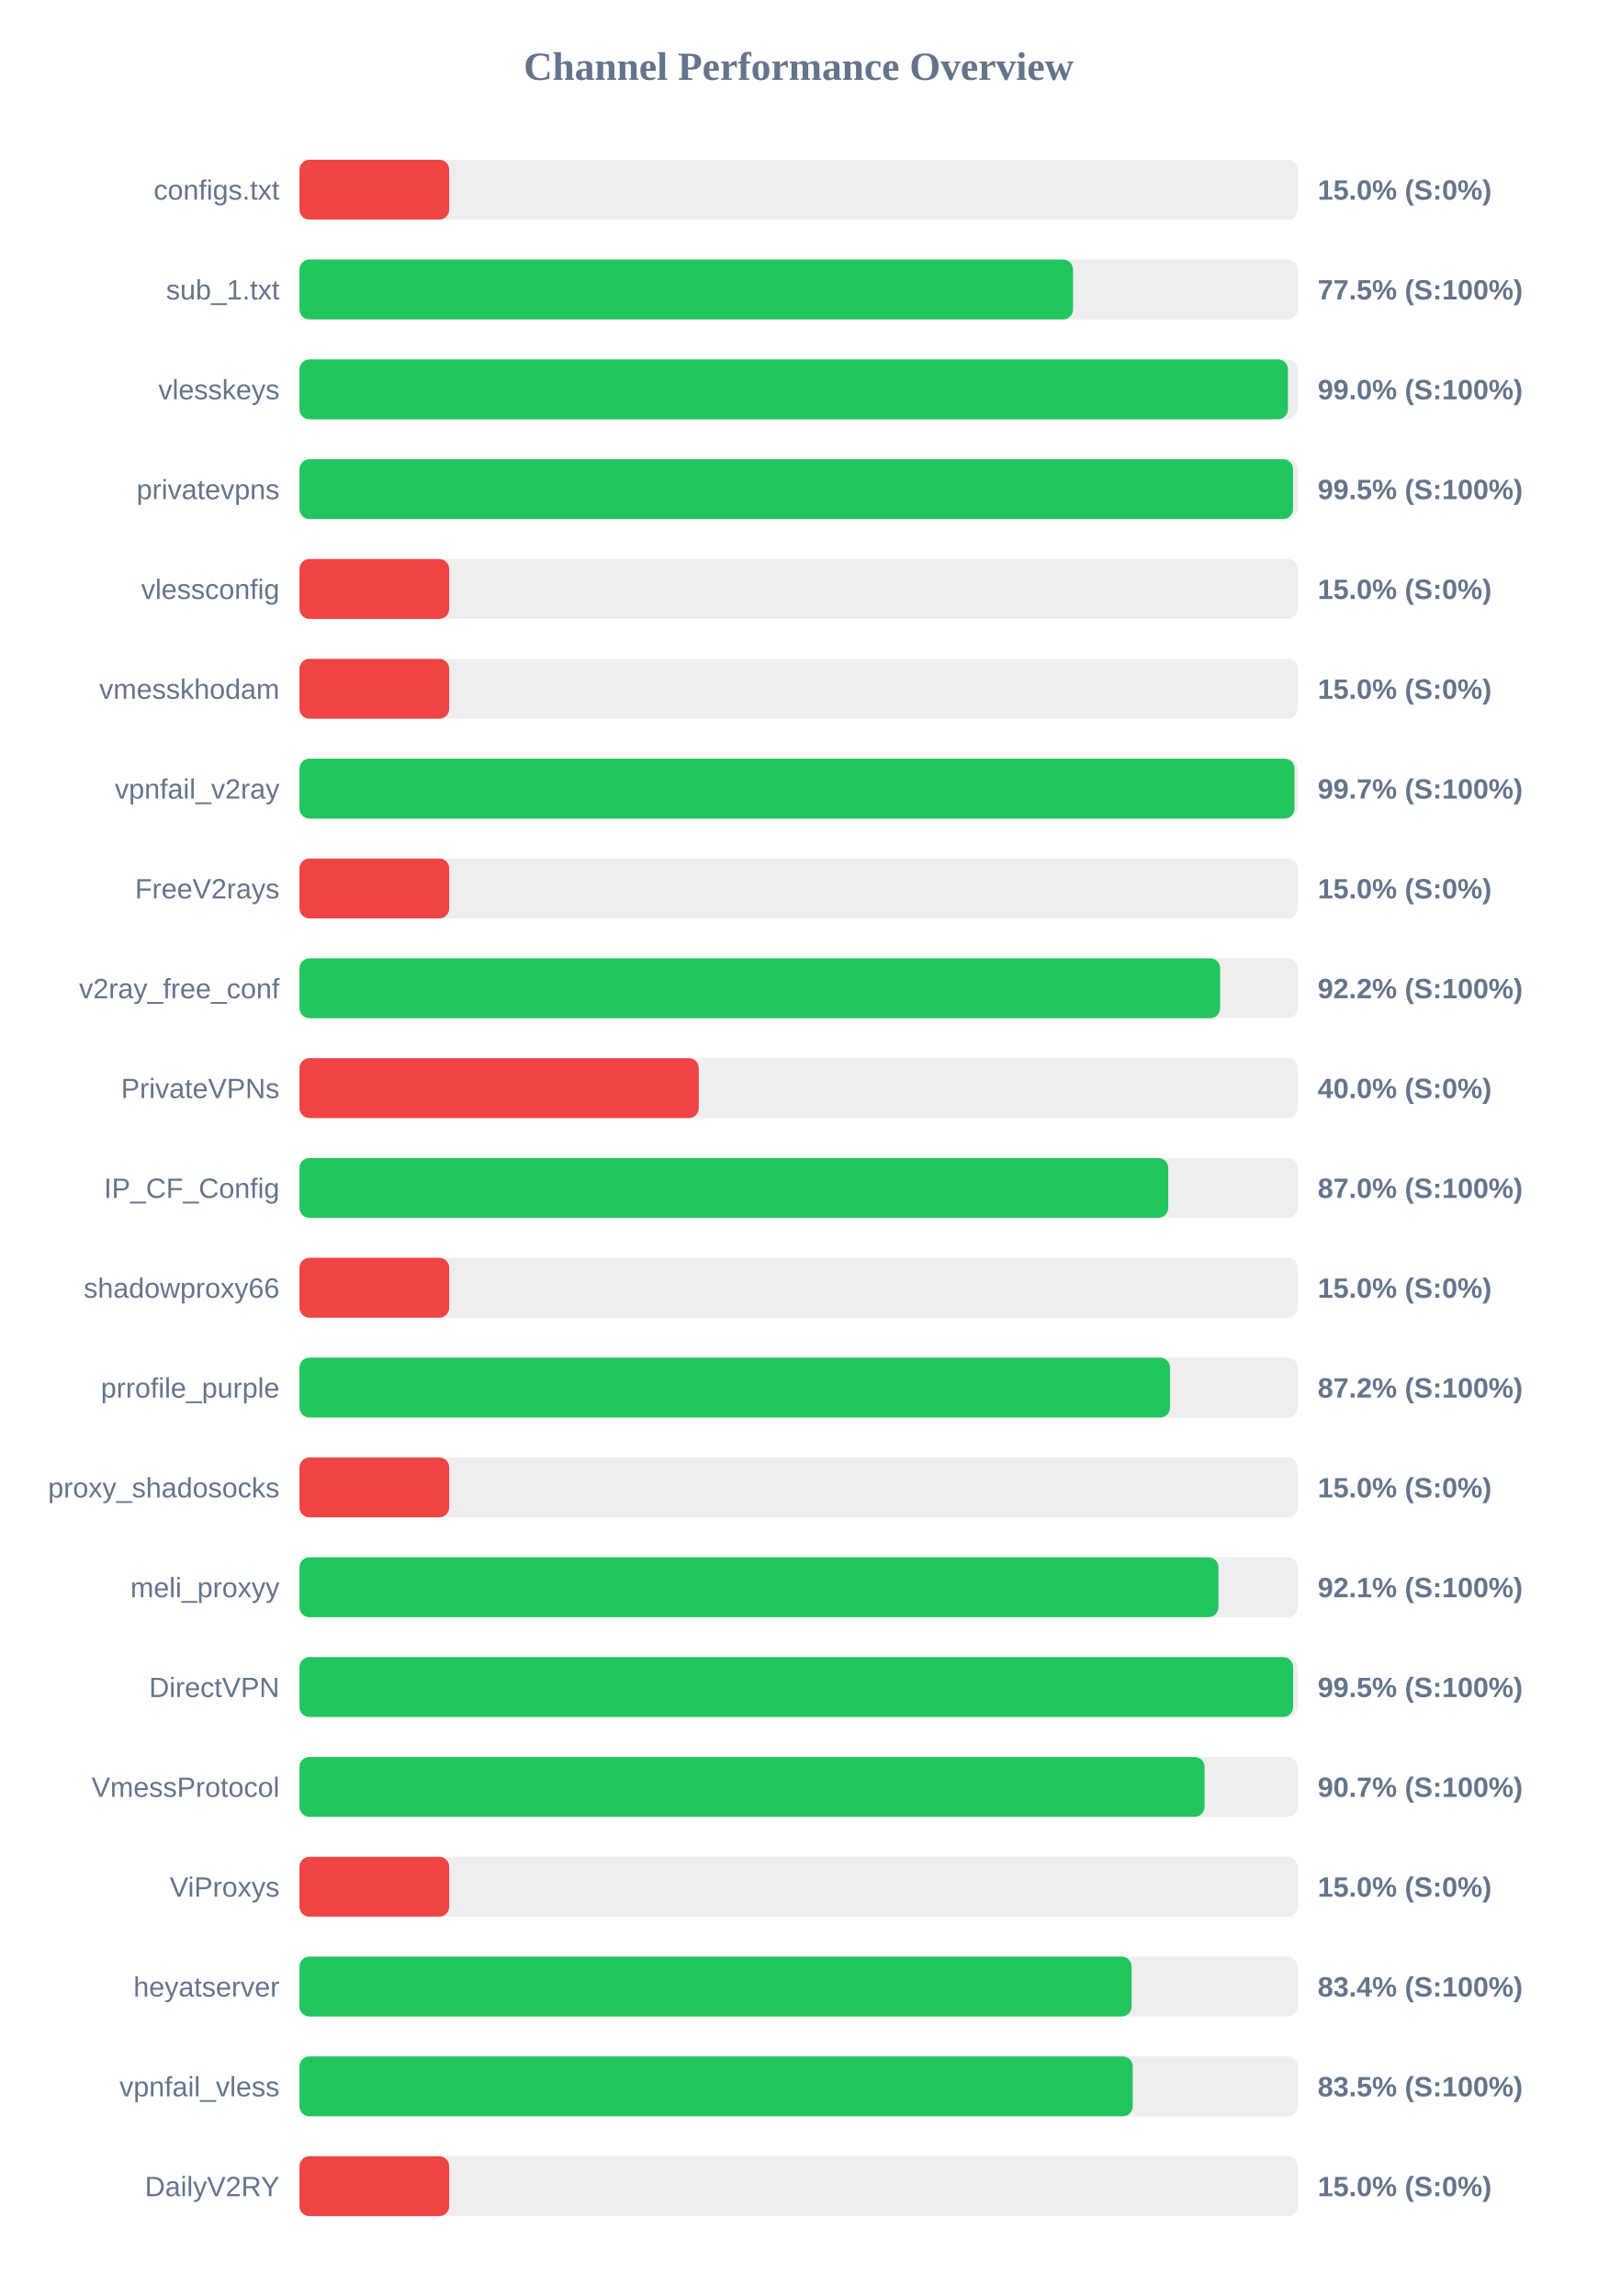
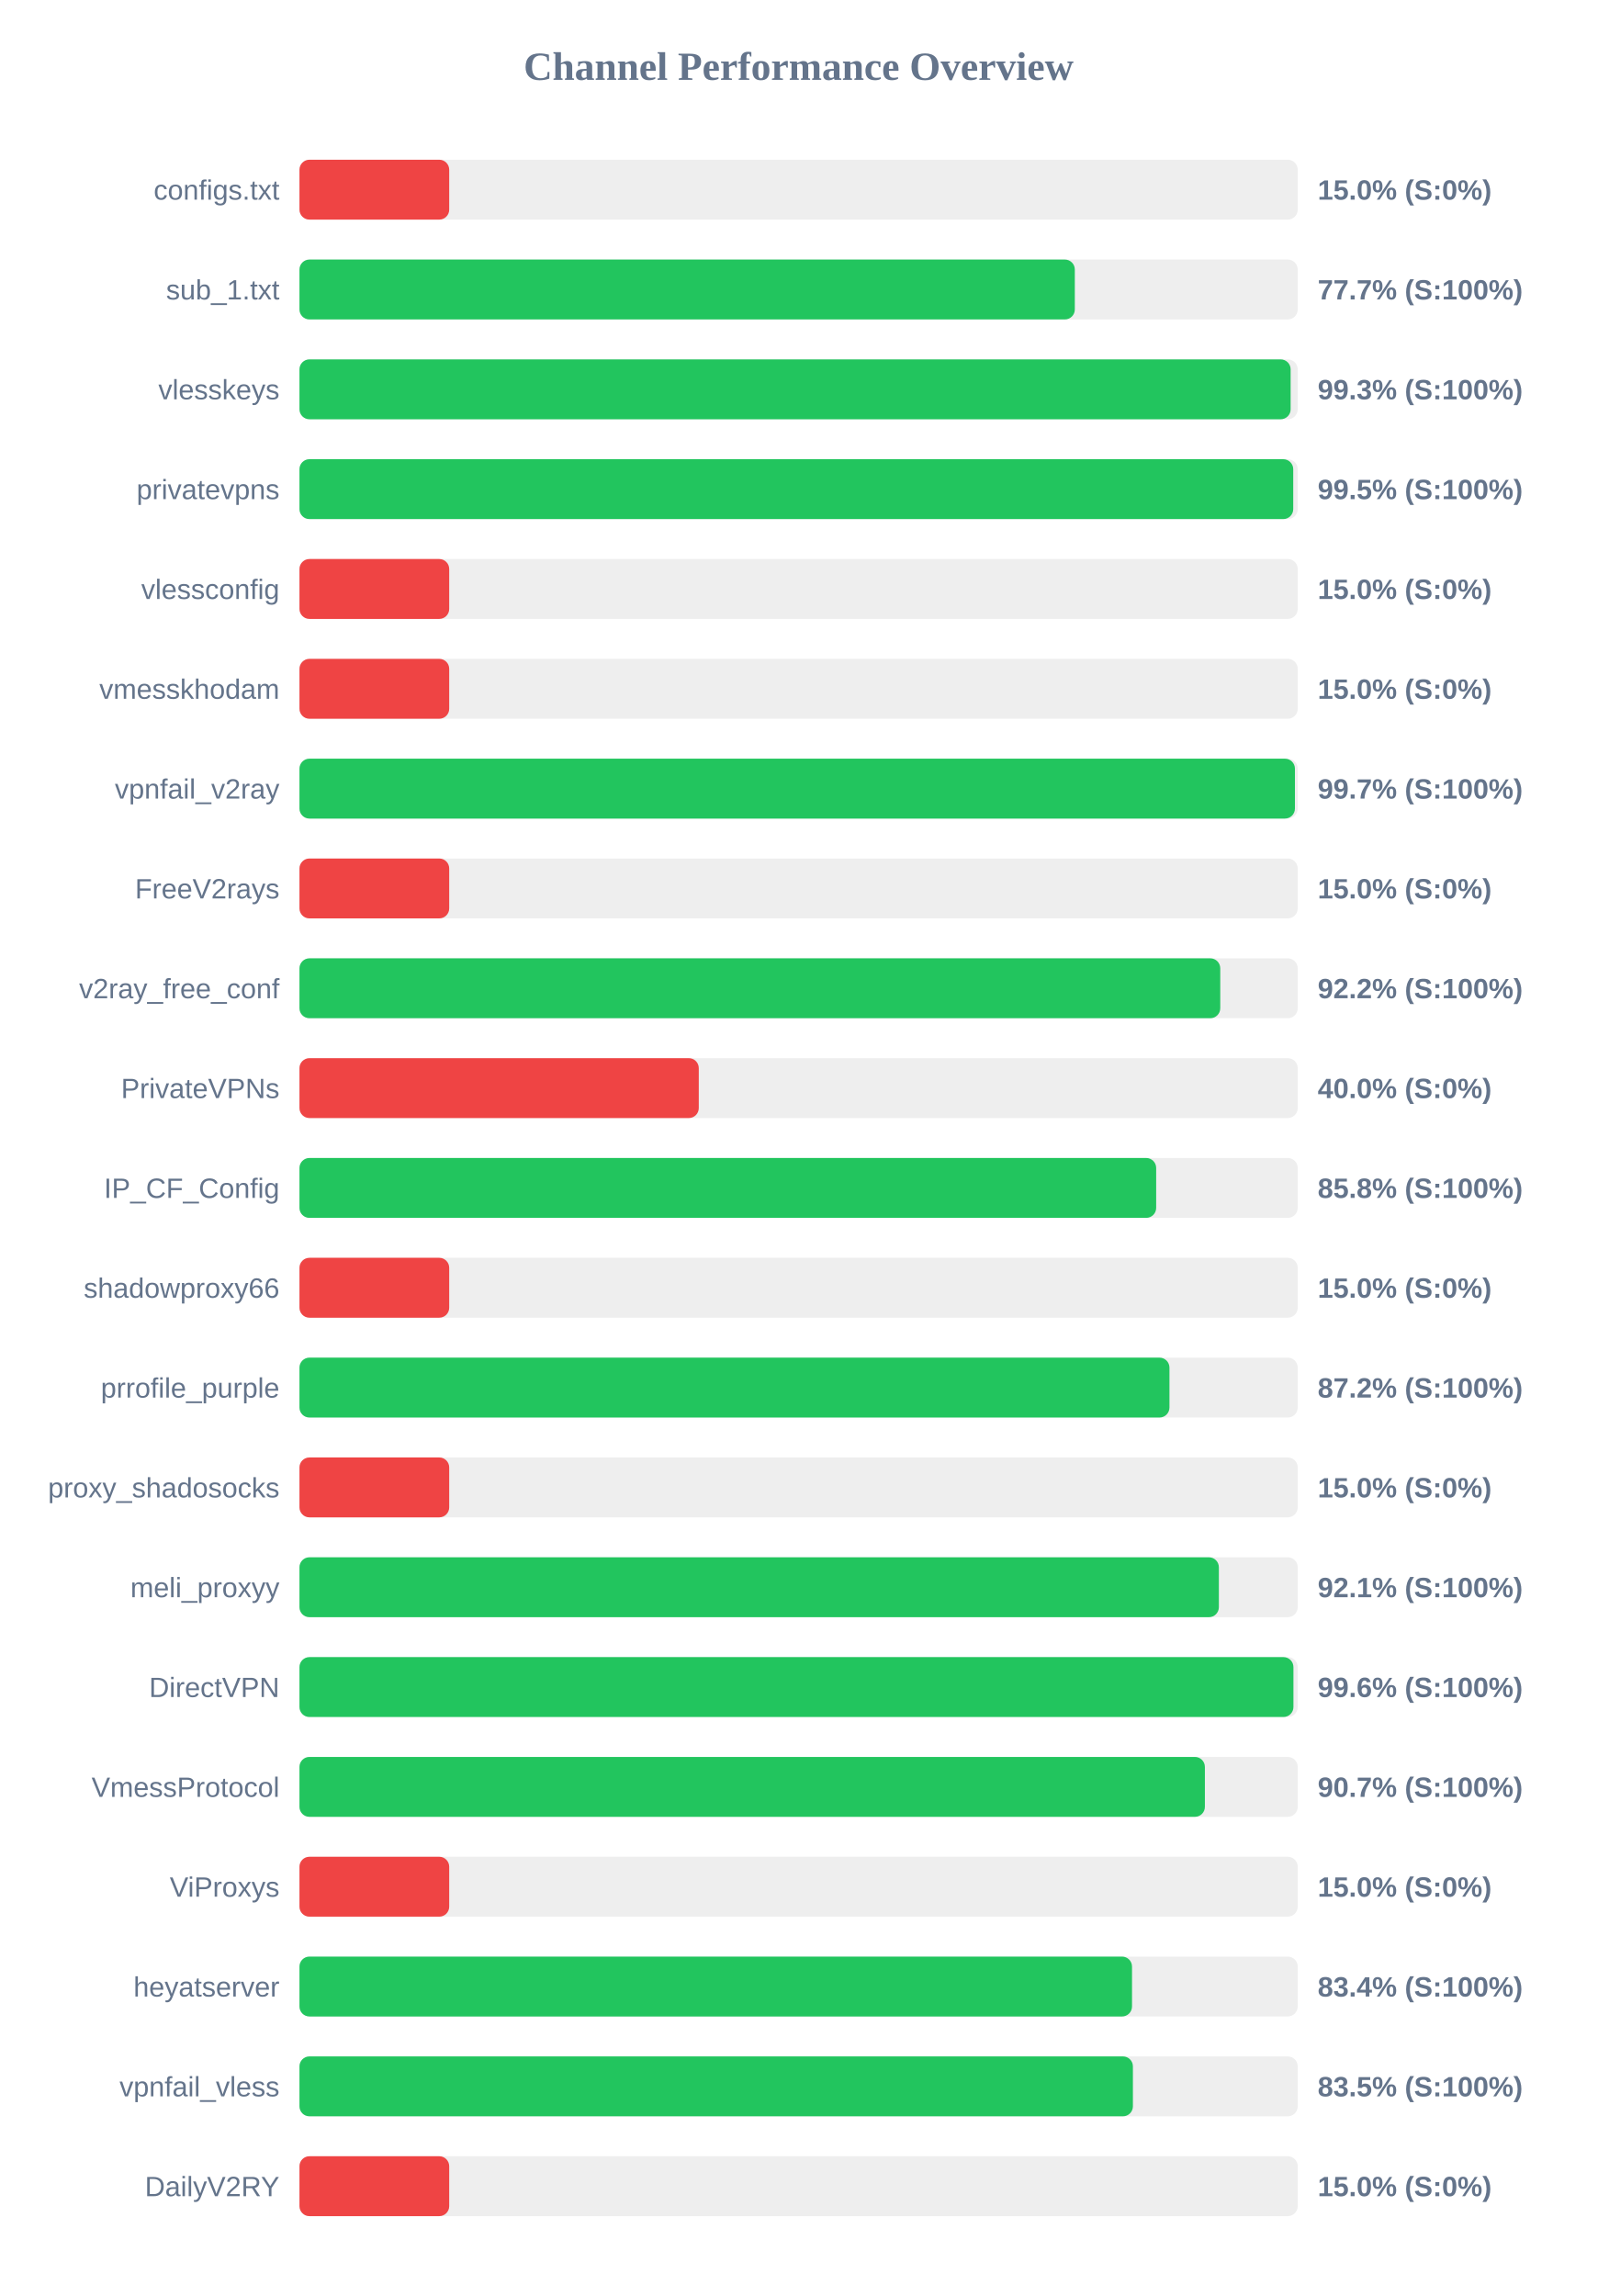
<svg xmlns="http://www.w3.org/2000/svg" width="800" height="1150" version="1.1">
  <style>
        .row { font: 14px Arial; fill: #64748b; }
        .score { font: bold 14px Arial; fill: #64748b; }
    </style>
  <text x="400" y="40" text-anchor="middle" font-size="20px" font-weight="bold" fill="#64748b">Channel Performance Overview</text>
  <rect x="150" y="80" width="500" height="30" fill="#eee" rx="5" />
  <rect x="150" y="80" width="75.0" height="30" fill="#ef4444" rx="5" />
  <text x="140" y="100" text-anchor="end" class="row">configs.txt</text>
  <text x="660" y="100" text-anchor="start" class="score">15.0% (S:0%)</text>
  <rect x="150" y="130" width="500" height="30" fill="#eee" rx="5" />
-   <rect x="150" y="130" width="387.45" height="30" fill="#22c55e" rx="5" />
+   <rect x="150" y="130" width="388.35" height="30" fill="#22c55e" rx="5" />
  <text x="140" y="150" text-anchor="end" class="row">sub_1.txt</text>
-   <text x="660" y="150" text-anchor="start" class="score">77.5% (S:100%)</text>
+   <text x="660" y="150" text-anchor="start" class="score">77.7% (S:100%)</text>
  <rect x="150" y="180" width="500" height="30" fill="#eee" rx="5" />
-   <rect x="150" y="180" width="495.1" height="30" fill="#22c55e" rx="5" />
+   <rect x="150" y="180" width="496.45" height="30" fill="#22c55e" rx="5" />
  <text x="140" y="200" text-anchor="end" class="row">vlesskeys</text>
-   <text x="660" y="200" text-anchor="start" class="score">99.0% (S:100%)</text>
+   <text x="660" y="200" text-anchor="start" class="score">99.3% (S:100%)</text>
  <rect x="150" y="230" width="500" height="30" fill="#eee" rx="5" />
-   <rect x="150" y="230" width="497.65" height="30" fill="#22c55e" rx="5" />
+   <rect x="150" y="230" width="497.75" height="30" fill="#22c55e" rx="5" />
  <text x="140" y="250" text-anchor="end" class="row">privatevpns</text>
  <text x="660" y="250" text-anchor="start" class="score">99.5% (S:100%)</text>
  <rect x="150" y="280" width="500" height="30" fill="#eee" rx="5" />
  <rect x="150" y="280" width="75.0" height="30" fill="#ef4444" rx="5" />
  <text x="140" y="300" text-anchor="end" class="row">vlessconfig</text>
  <text x="660" y="300" text-anchor="start" class="score">15.0% (S:0%)</text>
  <rect x="150" y="330" width="500" height="30" fill="#eee" rx="5" />
  <rect x="150" y="330" width="75.0" height="30" fill="#ef4444" rx="5" />
  <text x="140" y="350" text-anchor="end" class="row">vmesskhodam</text>
  <text x="660" y="350" text-anchor="start" class="score">15.0% (S:0%)</text>
  <rect x="150" y="380" width="500" height="30" fill="#eee" rx="5" />
-   <rect x="150" y="380" width="498.4" height="30" fill="#22c55e" rx="5" />
+   <rect x="150" y="380" width="498.6" height="30" fill="#22c55e" rx="5" />
  <text x="140" y="400" text-anchor="end" class="row">vpnfail_v2ray</text>
  <text x="660" y="400" text-anchor="start" class="score">99.7% (S:100%)</text>
  <rect x="150" y="430" width="500" height="30" fill="#eee" rx="5" />
  <rect x="150" y="430" width="75.0" height="30" fill="#ef4444" rx="5" />
  <text x="140" y="450" text-anchor="end" class="row">FreeV2rays</text>
  <text x="660" y="450" text-anchor="start" class="score">15.0% (S:0%)</text>
  <rect x="150" y="480" width="500" height="30" fill="#eee" rx="5" />
-   <rect x="150" y="480" width="461.15" height="30" fill="#22c55e" rx="5" />
+   <rect x="150" y="480" width="461.2" height="30" fill="#22c55e" rx="5" />
  <text x="140" y="500" text-anchor="end" class="row">v2ray_free_conf</text>
  <text x="660" y="500" text-anchor="start" class="score">92.2% (S:100%)</text>
  <rect x="150" y="530" width="500" height="30" fill="#eee" rx="5" />
  <rect x="150" y="530" width="200.0" height="30" fill="#ef4444" rx="5" />
  <text x="140" y="550" text-anchor="end" class="row">PrivateVPNs</text>
  <text x="660" y="550" text-anchor="start" class="score">40.0% (S:0%)</text>
  <rect x="150" y="580" width="500" height="30" fill="#eee" rx="5" />
-   <rect x="150" y="580" width="435.15" height="30" fill="#22c55e" rx="5" />
+   <rect x="150" y="580" width="429.1" height="30" fill="#22c55e" rx="5" />
  <text x="140" y="600" text-anchor="end" class="row">IP_CF_Config</text>
-   <text x="660" y="600" text-anchor="start" class="score">87.0% (S:100%)</text>
+   <text x="660" y="600" text-anchor="start" class="score">85.8% (S:100%)</text>
  <rect x="150" y="630" width="500" height="30" fill="#eee" rx="5" />
  <rect x="150" y="630" width="75.0" height="30" fill="#ef4444" rx="5" />
  <text x="140" y="650" text-anchor="end" class="row">shadowproxy66</text>
  <text x="660" y="650" text-anchor="start" class="score">15.0% (S:0%)</text>
  <rect x="150" y="680" width="500" height="30" fill="#eee" rx="5" />
-   <rect x="150" y="680" width="436.05" height="30" fill="#22c55e" rx="5" />
+   <rect x="150" y="680" width="435.75" height="30" fill="#22c55e" rx="5" />
  <text x="140" y="700" text-anchor="end" class="row">prrofile_purple</text>
  <text x="660" y="700" text-anchor="start" class="score">87.2% (S:100%)</text>
  <rect x="150" y="730" width="500" height="30" fill="#eee" rx="5" />
  <rect x="150" y="730" width="75.0" height="30" fill="#ef4444" rx="5" />
  <text x="140" y="750" text-anchor="end" class="row">proxy_shadosocks</text>
  <text x="660" y="750" text-anchor="start" class="score">15.0% (S:0%)</text>
  <rect x="150" y="780" width="500" height="30" fill="#eee" rx="5" />
-   <rect x="150" y="780" width="460.3" height="30" fill="#22c55e" rx="5" />
+   <rect x="150" y="780" width="460.5" height="30" fill="#22c55e" rx="5" />
  <text x="140" y="800" text-anchor="end" class="row">meli_proxyy</text>
  <text x="660" y="800" text-anchor="start" class="score">92.1% (S:100%)</text>
  <rect x="150" y="830" width="500" height="30" fill="#eee" rx="5" />
-   <rect x="150" y="830" width="497.7" height="30" fill="#22c55e" rx="5" />
+   <rect x="150" y="830" width="497.85" height="30" fill="#22c55e" rx="5" />
  <text x="140" y="850" text-anchor="end" class="row">DirectVPN</text>
-   <text x="660" y="850" text-anchor="start" class="score">99.5% (S:100%)</text>
+   <text x="660" y="850" text-anchor="start" class="score">99.6% (S:100%)</text>
  <rect x="150" y="880" width="500" height="30" fill="#eee" rx="5" />
-   <rect x="150" y="880" width="453.35" height="30" fill="#22c55e" rx="5" />
+   <rect x="150" y="880" width="453.5" height="30" fill="#22c55e" rx="5" />
  <text x="140" y="900" text-anchor="end" class="row">VmessProtocol</text>
  <text x="660" y="900" text-anchor="start" class="score">90.7% (S:100%)</text>
  <rect x="150" y="930" width="500" height="30" fill="#eee" rx="5" />
  <rect x="150" y="930" width="75.0" height="30" fill="#ef4444" rx="5" />
  <text x="140" y="950" text-anchor="end" class="row">ViProxys</text>
  <text x="660" y="950" text-anchor="start" class="score">15.0% (S:0%)</text>
  <rect x="150" y="980" width="500" height="30" fill="#eee" rx="5" />
-   <rect x="150" y="980" width="416.8" height="30" fill="#22c55e" rx="5" />
+   <rect x="150" y="980" width="417.0" height="30" fill="#22c55e" rx="5" />
  <text x="140" y="1000" text-anchor="end" class="row">heyatserver</text>
  <text x="660" y="1000" text-anchor="start" class="score">83.4% (S:100%)</text>
  <rect x="150" y="1030" width="500" height="30" fill="#eee" rx="5" />
-   <rect x="150" y="1030" width="417.35" height="30" fill="#22c55e" rx="5" />
+   <rect x="150" y="1030" width="417.45" height="30" fill="#22c55e" rx="5" />
  <text x="140" y="1050" text-anchor="end" class="row">vpnfail_vless</text>
  <text x="660" y="1050" text-anchor="start" class="score">83.5% (S:100%)</text>
  <rect x="150" y="1080" width="500" height="30" fill="#eee" rx="5" />
  <rect x="150" y="1080" width="75.0" height="30" fill="#ef4444" rx="5" />
  <text x="140" y="1100" text-anchor="end" class="row">DailyV2RY</text>
  <text x="660" y="1100" text-anchor="start" class="score">15.0% (S:0%)</text>
</svg>
